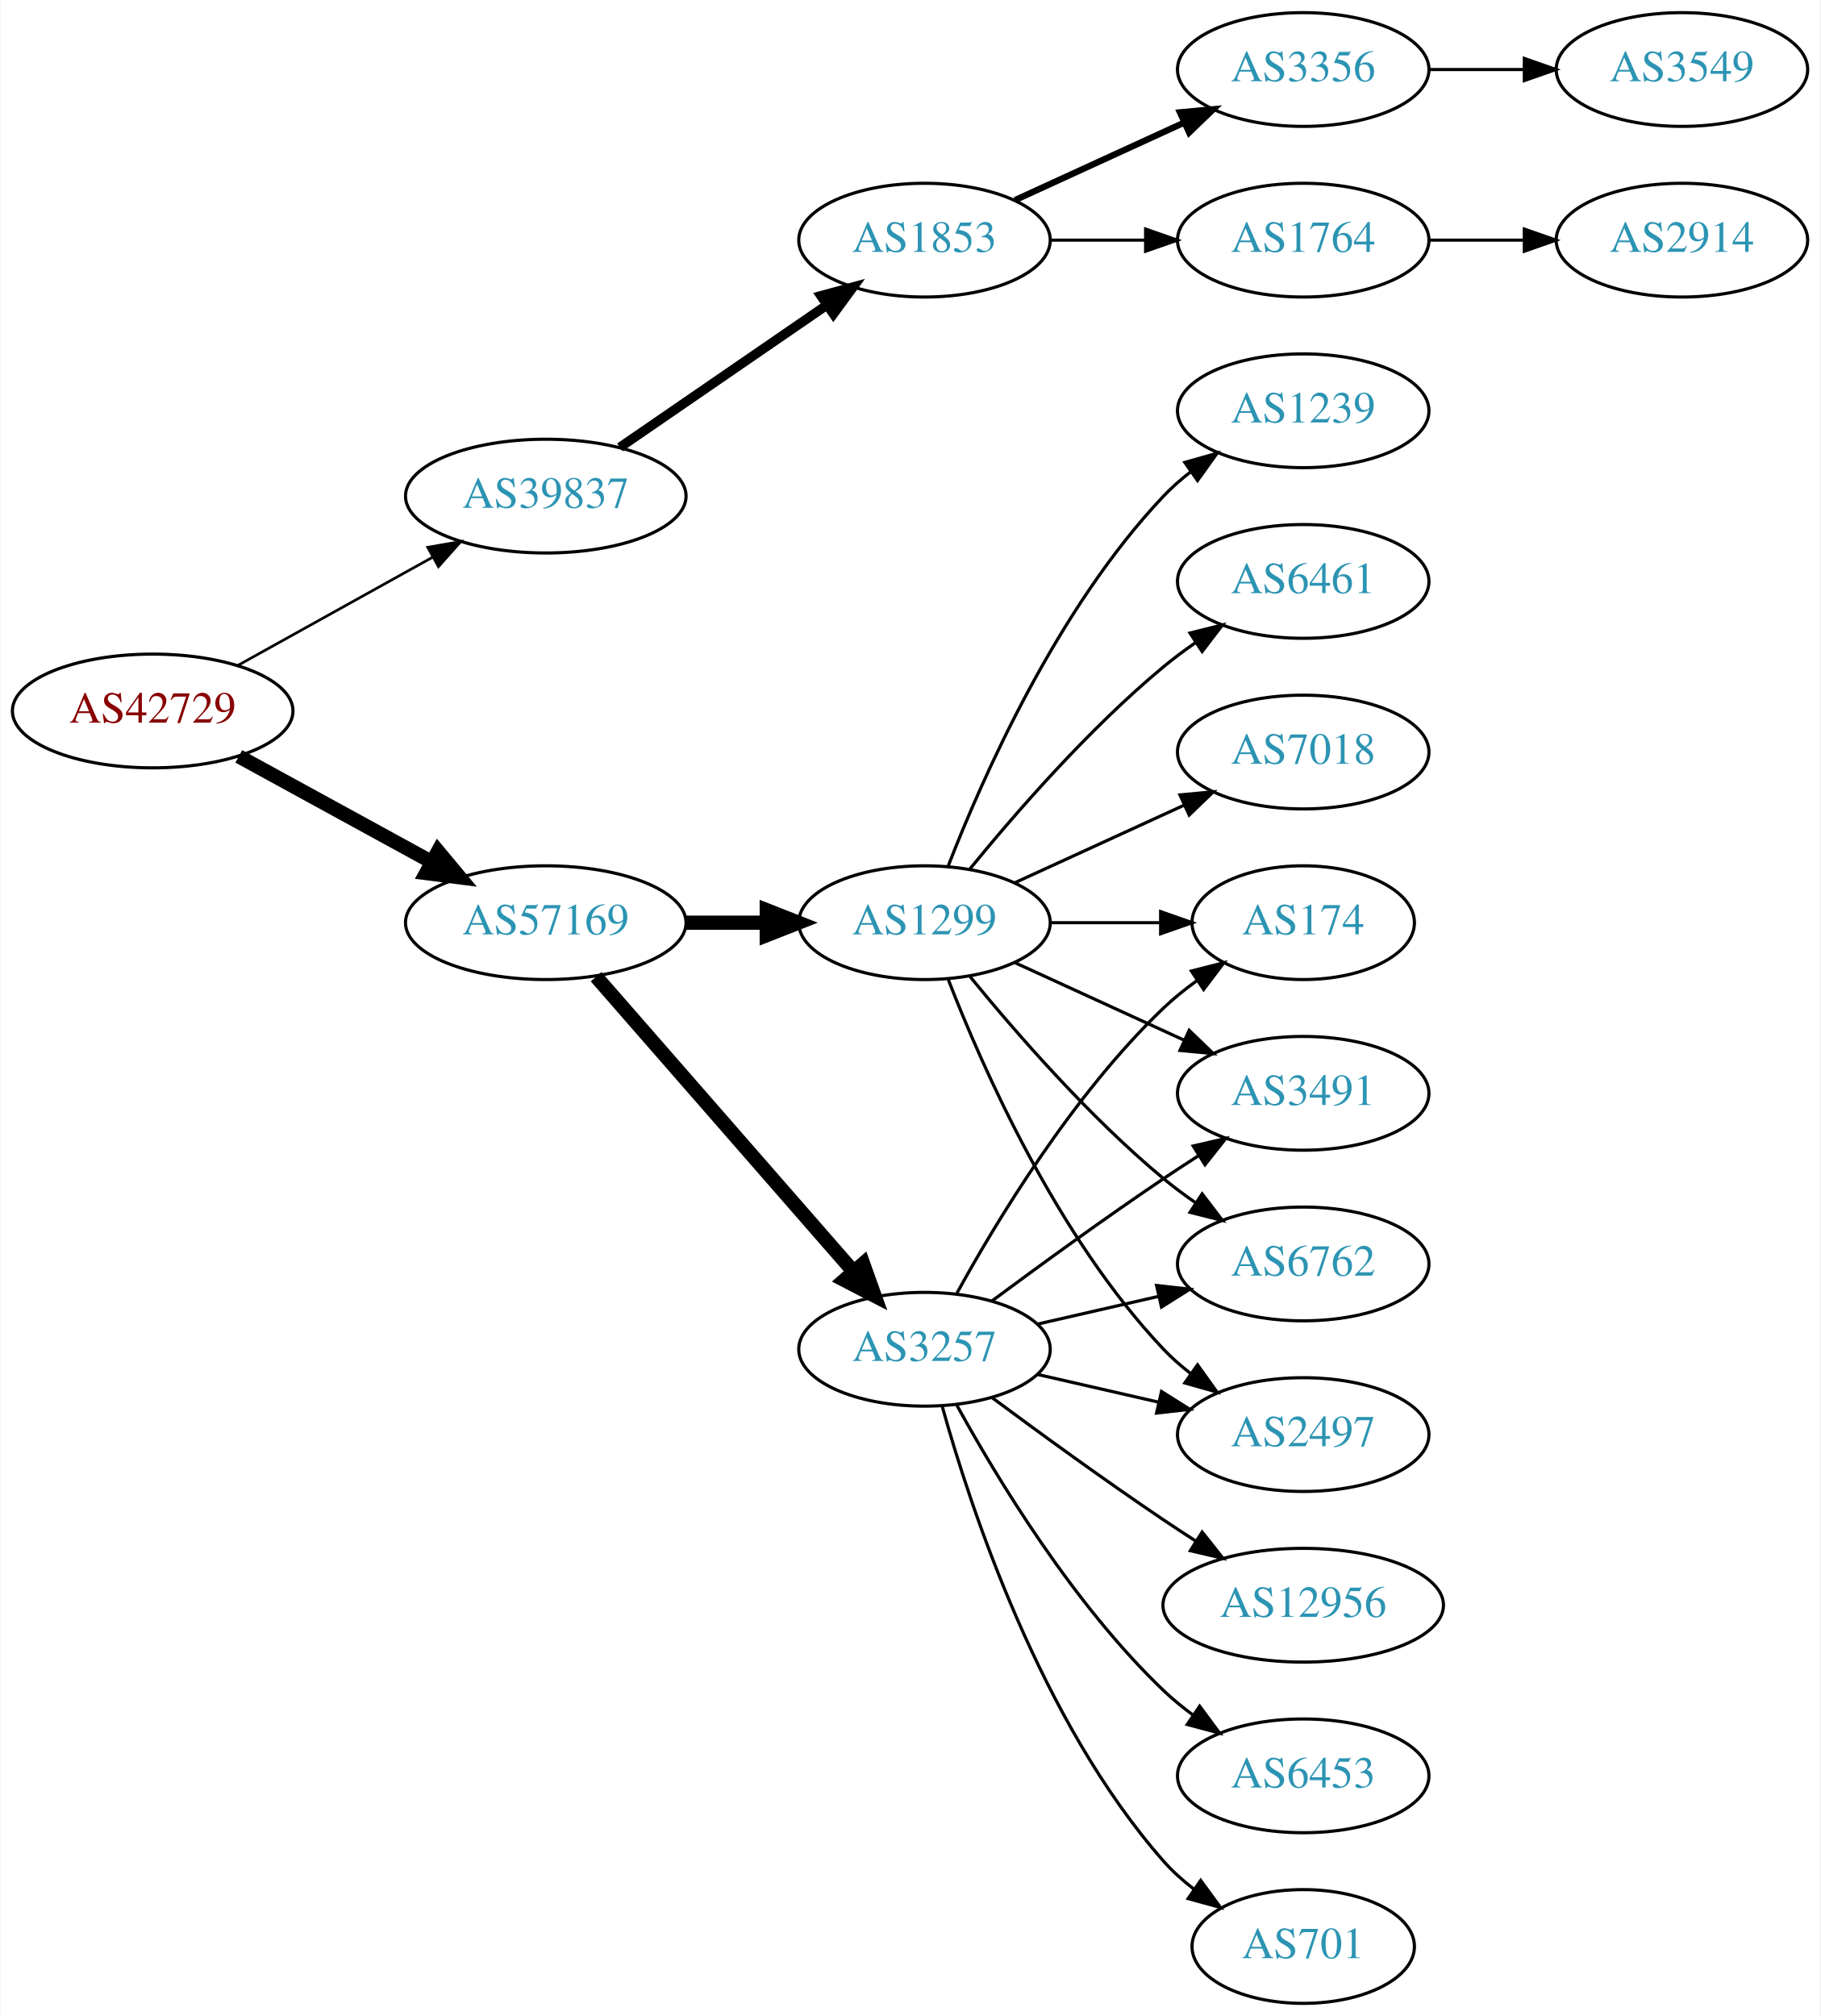
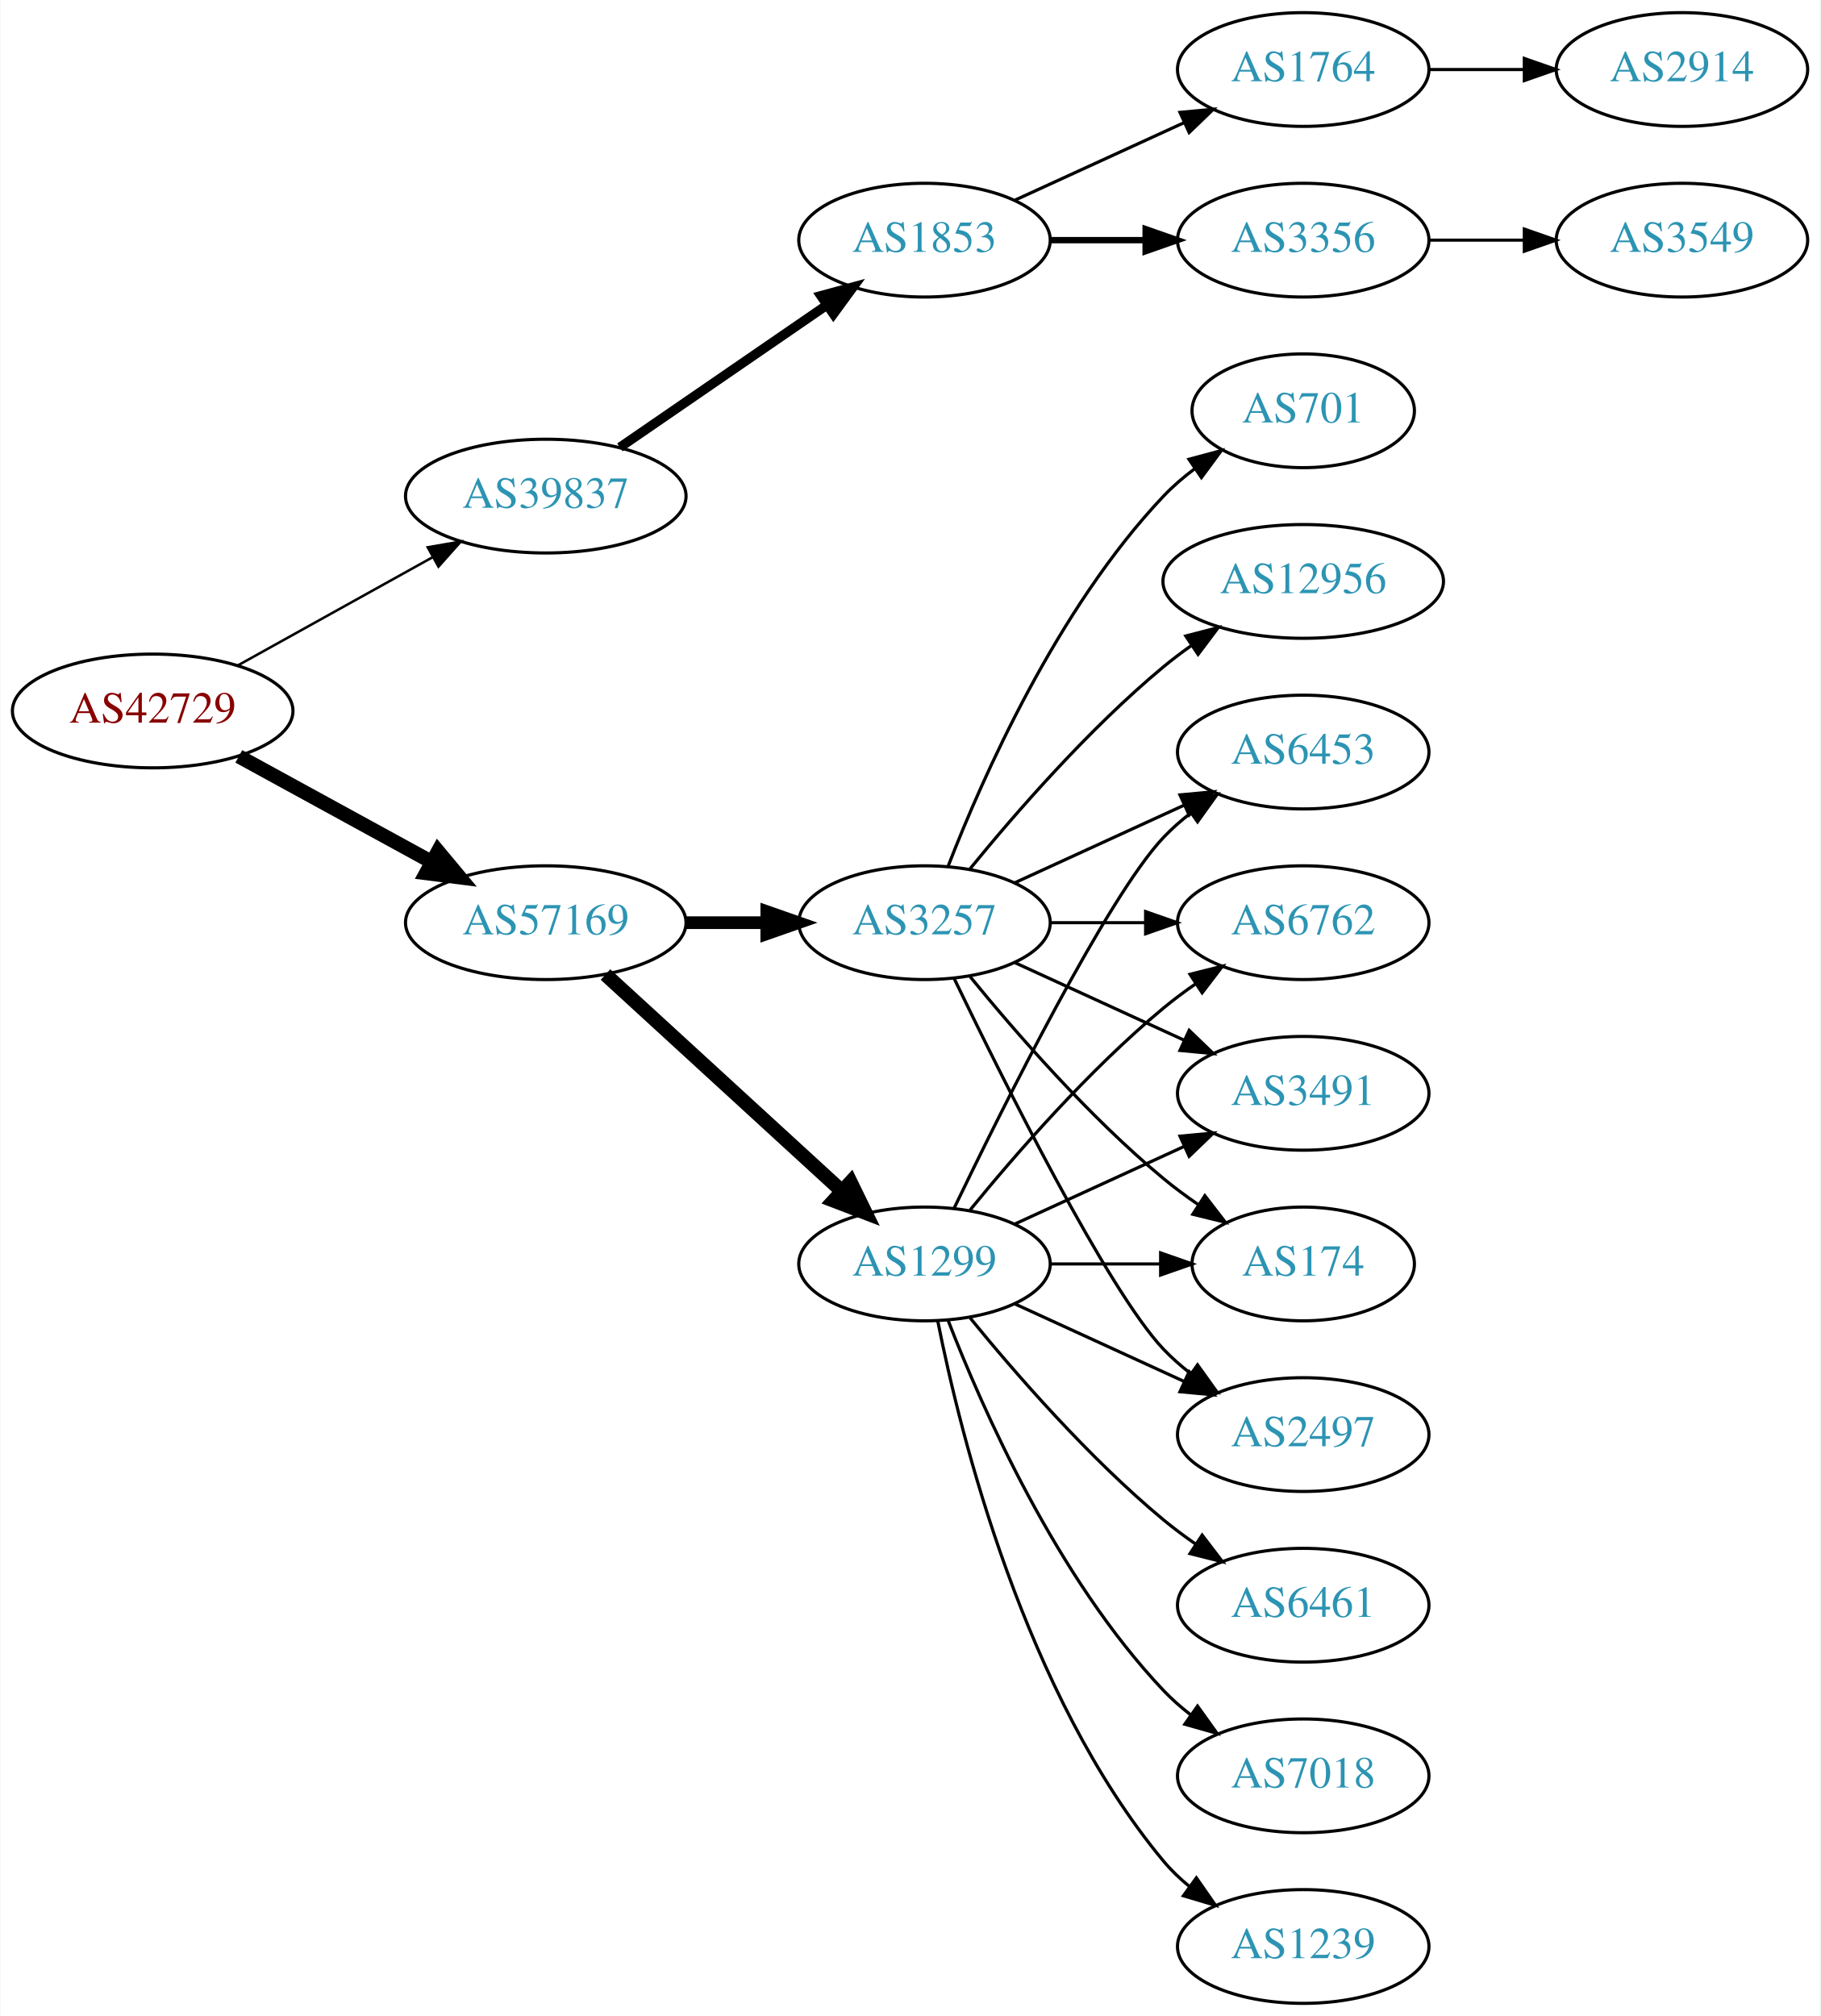
<svg xmlns="http://www.w3.org/2000/svg" xmlns:xlink="http://www.w3.org/1999/xlink" width="576pt" height="638pt" viewBox="0.00 0.00 575.76 638.00">
  <g id="graph0" class="graph" transform="scale(1 1) rotate(0) translate(4 634)">
    <polygon fill="white" stroke="none" points="-4,4 -4,-634 571.762,-634 571.762,4 -4,4" />
    <g id="node1" class="node">
      <g id="a_node1">
        <a xlink:href="/asn/42729" xlink:title="AS42729 ~ FFGRAZ-NET [AT]">
          <ellipse fill="#ffffff" stroke="black" cx="44.196" cy="-409" rx="44.393" ry="18" />
          <text text-anchor="middle" x="44.196" y="-405.3" font-family="Times,serif" font-size="14.00" fill="#880000">AS42729</text>
        </a>
      </g>
    </g>
    <g id="node2" class="node">
      <g id="a_node2">
        <a xlink:href="/asn/39837" xlink:title="AS39837 ~ MUR [AT]">
          <ellipse fill="#ffffff" stroke="black" cx="168.588" cy="-477" rx="44.393" ry="18" />
          <text text-anchor="middle" x="168.588" y="-473.3" font-family="Times,serif" font-size="14.00" fill="#2c94b3">AS39837</text>
        </a>
      </g>
    </g>
    <g id="edge1" class="edge">
-       <path fill="none" stroke="black" stroke-width="0.844" d="M71.152,-423.421C89.083,-433.383 113.137,-446.747 132.735,-457.636" />
-       <polygon fill="black" stroke="black" stroke-width="0.844" points="131.228,-460.803 141.669,-462.6 134.628,-454.684 131.228,-460.803" />
+       <path fill="none" stroke="black" stroke-width="0.794" d="M71.152,-423.421C89.083,-433.383 113.137,-446.747 132.735,-457.636" />
+       <polygon fill="black" stroke="black" stroke-width="0.794" points="131.228,-460.803 141.669,-462.6 134.628,-454.684 131.228,-460.803" />
    </g>
    <g id="node3" class="node">
      <g id="a_node3">
        <a xlink:href="/asn/57169" xlink:title="AS57169 ~ EDIS GmbH [AT]">
          <ellipse fill="#ffffff" stroke="black" cx="168.588" cy="-342" rx="44.393" ry="18" />
          <text text-anchor="middle" x="168.588" y="-338.3" font-family="Times,serif" font-size="14.00" fill="#2c94b3">AS57169</text>
        </a>
      </g>
    </g>
    <g id="edge2" class="edge">
      <path fill="none" stroke="black" stroke-width="4.5" d="M71.452,-394.627C89.279,-384.868 113.056,-371.852 132.503,-361.207" />
      <polygon fill="black" stroke="black" stroke-width="4.5" points="134.494,-364.605 141.375,-356.349 130.713,-357.697 134.494,-364.605" />
    </g>
    <g id="node4" class="node">
      <g id="a_node4">
        <a xlink:href="/asn/1853" xlink:title="AS1853 ~ ACOnet Backbone [AT]">
          <ellipse fill="#ffffff" stroke="black" cx="288.431" cy="-558" rx="39.794" ry="18" />
          <text text-anchor="middle" x="288.431" y="-554.3" font-family="Times,serif" font-size="14.00" fill="#2c94b3">AS1853</text>
        </a>
      </g>
    </g>
    <g id="edge3" class="edge">
      <path fill="none" stroke="black" stroke-width="3" d="M192.031,-492.426C210.612,-505.198 237.173,-523.455 257.553,-537.463" />
      <polygon fill="black" stroke="black" stroke-width="3" points="255.643,-540.398 265.867,-543.178 259.609,-534.629 255.643,-540.398" />
    </g>
    <g id="node9" class="node">
      <g id="a_node9">
-         <a xlink:href="/asn/1299" xlink:title="AS1299 ~ Telia Carrier [EU]">
+         <a xlink:href="/asn/3257" xlink:title="AS3257 ~ GTT [DE]">
          <ellipse fill="#ffffff" stroke="black" cx="288.431" cy="-342" rx="39.794" ry="18" />
-           <text text-anchor="middle" x="288.431" y="-338.3" font-family="Times,serif" font-size="14.00" fill="#2c94b3">AS1299</text>
+           <text text-anchor="middle" x="288.431" y="-338.3" font-family="Times,serif" font-size="14.00" fill="#2c94b3">AS3257</text>
        </a>
      </g>
    </g>
    <g id="edge8" class="edge">
-       <path fill="none" stroke="black" stroke-width="4.5" d="M212.799,-342C221.112,-342 229.875,-342 238.357,-342" />
-       <polygon fill="black" stroke="black" stroke-width="4.5" points="238.516,-345.938 248.516,-342 238.516,-338.063 238.516,-345.938" />
+       <path fill="none" stroke="black" stroke-width="4" d="M212.799,-342C221.112,-342 229.875,-342 238.357,-342" />
+       <polygon fill="black" stroke="black" stroke-width="4" points="238.516,-345.5 248.516,-342 238.516,-338.5 238.516,-345.5" />
    </g>
    <g id="node10" class="node">
      <g id="a_node10">
-         <a xlink:href="/asn/3257" xlink:title="AS3257 ~ GTT [DE]">
-           <ellipse fill="#ffffff" stroke="black" cx="288.431" cy="-207" rx="39.794" ry="18" />
-           <text text-anchor="middle" x="288.431" y="-203.3" font-family="Times,serif" font-size="14.00" fill="#2c94b3">AS3257</text>
+         <a xlink:href="/asn/1299" xlink:title="AS1299 ~ Telia Carrier [EU]">
+           <ellipse fill="#ffffff" stroke="black" cx="288.431" cy="-234" rx="39.794" ry="18" />
+           <text text-anchor="middle" x="288.431" y="-230.3" font-family="Times,serif" font-size="14.00" fill="#2c94b3">AS1299</text>
        </a>
      </g>
    </g>
    <g id="edge9" class="edge">
-       <path fill="none" stroke="black" stroke-width="4.5" d="M184.513,-324.902C205.056,-301.369 242.175,-258.845 265.771,-231.813" />
-       <polygon fill="black" stroke="black" stroke-width="4.5" points="269.017,-234.082 272.627,-223.959 263.085,-228.903 269.017,-234.082" />
+       <path fill="none" stroke="black" stroke-width="4.5" d="M187.486,-325.597C207.414,-307.333 239.772,-277.678 262.249,-257.079" />
+       <polygon fill="black" stroke="black" stroke-width="4.5" points="265.039,-259.863 269.751,-250.203 259.718,-254.057 265.039,-259.863" />
    </g>
    <g id="node5" class="node">
      <g id="a_node5">
-         <a xlink:href="/asn/3356" xlink:title="AS3356 ~ Level 3 Parent, LLC [US]">
+         <a xlink:href="/asn/1764" xlink:title="AS1764 ~ NEXTLAYER-AS [AT]">
          <ellipse fill="#ffffff" stroke="black" cx="408.273" cy="-612" rx="39.794" ry="18" />
-           <text text-anchor="middle" x="408.273" y="-608.3" font-family="Times,serif" font-size="14.00" fill="#2c94b3">AS3356</text>
+           <text text-anchor="middle" x="408.273" y="-608.3" font-family="Times,serif" font-size="14.00" fill="#2c94b3">AS1764</text>
        </a>
      </g>
    </g>
    <g id="edge4" class="edge">
-       <path fill="none" stroke="black" stroke-width="2" d="M317.06,-570.661C333.017,-577.973 353.287,-587.261 370.57,-595.181" />
-       <polygon fill="black" stroke="black" stroke-width="2" points="369.269,-598.435 379.818,-599.419 372.185,-592.071 369.269,-598.435" />
+       <path fill="none" stroke="black" d="M317.06,-570.661C333.017,-577.973 353.287,-587.261 370.57,-595.181" />
+       <polygon fill="black" stroke="black" points="369.269,-598.435 379.818,-599.419 372.185,-592.071 369.269,-598.435" />
    </g>
    <g id="node6" class="node">
      <g id="a_node6">
-         <a xlink:href="/asn/1764" xlink:title="AS1764 ~ NEXTLAYER-AS [AT]">
+         <a xlink:href="/asn/3356" xlink:title="AS3356 ~ Level 3 Parent, LLC [US]">
          <ellipse fill="#ffffff" stroke="black" cx="408.273" cy="-558" rx="39.794" ry="18" />
-           <text text-anchor="middle" x="408.273" y="-554.3" font-family="Times,serif" font-size="14.00" fill="#2c94b3">AS1764</text>
+           <text text-anchor="middle" x="408.273" y="-554.3" font-family="Times,serif" font-size="14.00" fill="#2c94b3">AS3356</text>
        </a>
      </g>
    </g>
    <g id="edge5" class="edge">
-       <path fill="none" stroke="black" d="M328.343,-558C337.897,-558 348.246,-558 358.209,-558" />
-       <polygon fill="black" stroke="black" points="358.402,-561.5 368.402,-558 358.402,-554.5 358.402,-561.5" />
+       <path fill="none" stroke="black" stroke-width="2" d="M328.343,-558C337.897,-558 348.246,-558 358.209,-558" />
+       <polygon fill="black" stroke="black" stroke-width="2" points="358.402,-561.5 368.402,-558 358.402,-554.5 358.402,-561.5" />
+     </g>
+     <g id="node7" class="node">
+       <g id="a_node7">
+         <a xlink:href="/asn/2914" xlink:title="AS2914 ~ NTT America, Inc. [US]">
+           <ellipse fill="#ffffff" stroke="black" cx="528.116" cy="-612" rx="39.794" ry="18" />
+           <text text-anchor="middle" x="528.116" y="-608.3" font-family="Times,serif" font-size="14.00" fill="#2c94b3">AS2914</text>
+         </a>
+       </g>
+     </g>
+     <g id="edge6" class="edge">
+       <path fill="none" stroke="black" d="M448.186,-612C457.739,-612 468.089,-612 478.052,-612" />
+       <polygon fill="black" stroke="black" points="478.244,-615.5 488.244,-612 478.244,-608.5 478.244,-615.5" />
    </g>
    <g id="node8" class="node">
      <g id="a_node8">
        <a xlink:href="/asn/3549" xlink:title="AS3549 ~ Level 3 Parent, LLC [US]">
-           <ellipse fill="#ffffff" stroke="black" cx="528.116" cy="-612" rx="39.794" ry="18" />
-           <text text-anchor="middle" x="528.116" y="-608.3" font-family="Times,serif" font-size="14.00" fill="#2c94b3">AS3549</text>
+           <ellipse fill="#ffffff" stroke="black" cx="528.116" cy="-558" rx="39.794" ry="18" />
+           <text text-anchor="middle" x="528.116" y="-554.3" font-family="Times,serif" font-size="14.00" fill="#2c94b3">AS3549</text>
        </a>
      </g>
    </g>
    <g id="edge7" class="edge">
-       <path fill="none" stroke="black" d="M448.186,-612C457.739,-612 468.089,-612 478.052,-612" />
-       <polygon fill="black" stroke="black" points="478.244,-615.5 488.244,-612 478.244,-608.5 478.244,-615.5" />
-     </g>
-     <g id="node7" class="node">
-       <g id="a_node7">
-         <a xlink:href="/asn/2914" xlink:title="AS2914 ~ NTT America, Inc. [US]">
-           <ellipse fill="#ffffff" stroke="black" cx="528.116" cy="-558" rx="39.794" ry="18" />
-           <text text-anchor="middle" x="528.116" y="-554.3" font-family="Times,serif" font-size="14.00" fill="#2c94b3">AS2914</text>
-         </a>
-       </g>
-     </g>
-     <g id="edge6" class="edge">
      <path fill="none" stroke="black" d="M448.186,-558C457.739,-558 468.089,-558 478.052,-558" />
      <polygon fill="black" stroke="black" points="478.244,-561.5 488.244,-558 478.244,-554.5 478.244,-561.5" />
    </g>
    <g id="node11" class="node">
      <g id="a_node11">
+         <a xlink:href="/asn/6453" xlink:title="AS6453 ~ TATA COMMUNICATIONS (AMERICA) INC [US]">
+           <ellipse fill="#ffffff" stroke="black" cx="408.273" cy="-396" rx="39.794" ry="18" />
+           <text text-anchor="middle" x="408.273" y="-392.3" font-family="Times,serif" font-size="14.00" fill="#2c94b3">AS6453</text>
+         </a>
+       </g>
+     </g>
+     <g id="edge10" class="edge">
+       <path fill="none" stroke="black" d="M317.06,-354.661C333.017,-361.973 353.287,-371.261 370.57,-379.181" />
+       <polygon fill="black" stroke="black" points="369.269,-382.435 379.818,-383.419 372.185,-376.071 369.269,-382.435" />
+     </g>
+     <g id="node12" class="node">
+       <g id="a_node12">
+         <a xlink:href="/asn/701" xlink:title="AS701 ~ UUNET [US]">
+           <ellipse fill="#ffffff" stroke="black" cx="408.273" cy="-504" rx="35.194" ry="18" />
+           <text text-anchor="middle" x="408.273" y="-500.3" font-family="Times,serif" font-size="14.00" fill="#2c94b3">AS701</text>
+         </a>
+       </g>
+     </g>
+     <g id="edge11" class="edge">
+       <path fill="none" stroke="black" d="M295.954,-359.994C306.704,-387.728 330.362,-441.429 364.077,-477 367.02,-480.105 370.394,-483.001 373.929,-485.655" />
+       <polygon fill="black" stroke="black" points="372.115,-488.654 382.348,-491.397 376.059,-482.871 372.115,-488.654" />
+     </g>
+     <g id="node13" class="node">
+       <g id="a_node13">
+         <a xlink:href="/asn/6762" xlink:title="AS6762 ~ TELECOM ITALIA SPARKLE S.p.A. [IT]">
+           <ellipse fill="#ffffff" stroke="black" cx="408.273" cy="-342" rx="39.794" ry="18" />
+           <text text-anchor="middle" x="408.273" y="-338.3" font-family="Times,serif" font-size="14.00" fill="#2c94b3">AS6762</text>
+         </a>
+       </g>
+     </g>
+     <g id="edge12" class="edge">
+       <path fill="none" stroke="black" d="M328.343,-342C337.897,-342 348.246,-342 358.209,-342" />
+       <polygon fill="black" stroke="black" points="358.402,-345.5 368.402,-342 358.402,-338.5 358.402,-345.5" />
+     </g>
+     <g id="node14" class="node">
+       <g id="a_node14">
        <a xlink:href="/asn/3491" xlink:title="AS3491 ~ PCCW Global, Inc. [US]">
          <ellipse fill="#ffffff" stroke="black" cx="408.273" cy="-288" rx="39.794" ry="18" />
          <text text-anchor="middle" x="408.273" y="-284.3" font-family="Times,serif" font-size="14.00" fill="#2c94b3">AS3491</text>
        </a>
      </g>
    </g>
-     <g id="edge10" class="edge">
+     <g id="edge13" class="edge">
      <path fill="none" stroke="black" d="M317.06,-329.339C333.017,-322.027 353.287,-312.739 370.57,-304.819" />
      <polygon fill="black" stroke="black" points="372.185,-307.929 379.818,-300.581 369.269,-301.565 372.185,-307.929" />
    </g>
-     <g id="node12" class="node">
-       <g id="a_node12">
-         <a xlink:href="/asn/6762" xlink:title="AS6762 ~ TELECOM ITALIA SPARKLE S.p.A. [IT]">
-           <ellipse fill="#ffffff" stroke="black" cx="408.273" cy="-234" rx="39.794" ry="18" />
-           <text text-anchor="middle" x="408.273" y="-230.3" font-family="Times,serif" font-size="14.00" fill="#2c94b3">AS6762</text>
-         </a>
-       </g>
-     </g>
-     <g id="edge11" class="edge">
-       <path fill="none" stroke="black" d="M302.85,-324.935C316.964,-307.625 340.379,-280.655 364.077,-261 367.294,-258.332 370.794,-255.73 374.365,-253.259" />
-       <polygon fill="black" stroke="black" points="376.288,-256.183 382.721,-247.764 372.442,-250.334 376.288,-256.183" />
-     </g>
-     <g id="node13" class="node">
-       <g id="a_node13">
-         <a xlink:href="/asn/7018" xlink:title="AS7018 ~ AT&amp;T Services, Inc. [US]">
-           <ellipse fill="#ffffff" stroke="black" cx="408.273" cy="-396" rx="39.794" ry="18" />
-           <text text-anchor="middle" x="408.273" y="-392.3" font-family="Times,serif" font-size="14.00" fill="#2c94b3">AS7018</text>
-         </a>
-       </g>
-     </g>
-     <g id="edge12" class="edge">
-       <path fill="none" stroke="black" d="M317.06,-354.661C333.017,-361.973 353.287,-371.261 370.57,-379.181" />
-       <polygon fill="black" stroke="black" points="369.269,-382.435 379.818,-383.419 372.185,-376.071 369.269,-382.435" />
-     </g>
-     <g id="node14" class="node">
-       <g id="a_node14">
-         <a xlink:href="/asn/1239" xlink:title="AS1239 ~ Sprint [US]">
-           <ellipse fill="#ffffff" stroke="black" cx="408.273" cy="-504" rx="39.794" ry="18" />
-           <text text-anchor="middle" x="408.273" y="-500.3" font-family="Times,serif" font-size="14.00" fill="#2c94b3">AS1239</text>
-         </a>
-       </g>
-     </g>
-     <g id="edge13" class="edge">
-       <path fill="none" stroke="black" d="M295.954,-359.994C306.704,-387.728 330.362,-441.429 364.077,-477 366.663,-479.728 369.581,-482.294 372.649,-484.677" />
-       <polygon fill="black" stroke="black" points="370.803,-487.658 380.997,-490.543 374.827,-481.93 370.803,-487.658" />
-     </g>
    <g id="node15" class="node">
      <g id="a_node15">
-         <a xlink:href="/asn/6461" xlink:title="AS6461 ~ Zayo Bandwidth [US]">
-           <ellipse fill="#ffffff" stroke="black" cx="408.273" cy="-450" rx="39.794" ry="18" />
-           <text text-anchor="middle" x="408.273" y="-446.3" font-family="Times,serif" font-size="14.00" fill="#2c94b3">AS6461</text>
+         <a xlink:href="/asn/12956" xlink:title="AS12956 ~ TELXIUS [ES]">
+           <ellipse fill="#ffffff" stroke="black" cx="408.273" cy="-450" rx="44.393" ry="18" />
+           <text text-anchor="middle" x="408.273" y="-446.3" font-family="Times,serif" font-size="14.00" fill="#2c94b3">AS12956</text>
        </a>
      </g>
    </g>
    <g id="edge14" class="edge">
-       <path fill="none" stroke="black" d="M302.85,-359.065C316.964,-376.375 340.379,-403.345 364.077,-423 367.294,-425.668 370.794,-428.27 374.365,-430.741" />
-       <polygon fill="black" stroke="black" points="372.442,-433.666 382.721,-436.236 376.288,-427.817 372.442,-433.666" />
+       <path fill="none" stroke="black" d="M302.85,-359.065C316.964,-376.375 340.379,-403.345 364.077,-423 366.815,-425.271 369.759,-427.494 372.776,-429.63" />
+       <polygon fill="black" stroke="black" points="371.108,-432.725 381.365,-435.379 375.002,-426.908 371.108,-432.725" />
    </g>
    <g id="node16" class="node">
      <g id="a_node16">
+         <a xlink:href="/asn/174" xlink:title="AS174 ~ Cogent Communications [US]">
+           <ellipse fill="#ffffff" stroke="black" cx="408.273" cy="-234" rx="35.194" ry="18" />
+           <text text-anchor="middle" x="408.273" y="-230.3" font-family="Times,serif" font-size="14.00" fill="#2c94b3">AS174</text>
+         </a>
+       </g>
+     </g>
+     <g id="edge15" class="edge">
+       <path fill="none" stroke="black" d="M302.85,-324.935C316.964,-307.625 340.379,-280.655 364.077,-261 367.54,-258.128 371.333,-255.331 375.187,-252.692" />
+       <polygon fill="black" stroke="black" points="377.149,-255.592 383.62,-247.203 373.33,-249.725 377.149,-255.592" />
+     </g>
+     <g id="node17" class="node">
+       <g id="a_node17">
        <a xlink:href="/asn/2497" xlink:title="AS2497 ~ Internet Initiative Japan Inc. [JP]">
          <ellipse fill="#ffffff" stroke="black" cx="408.273" cy="-180" rx="39.794" ry="18" />
          <text text-anchor="middle" x="408.273" y="-176.3" font-family="Times,serif" font-size="14.00" fill="#2c94b3">AS2497</text>
        </a>
      </g>
    </g>
-     <g id="edge15" class="edge">
-       <path fill="none" stroke="black" d="M295.954,-324.006C306.704,-296.272 330.362,-242.571 364.077,-207 366.663,-204.272 369.581,-201.706 372.649,-199.323" />
+     <g id="edge16" class="edge">
+       <path fill="none" stroke="black" d="M297.778,-324.405C313.245,-292.268 346.39,-225.66 364.077,-207 366.663,-204.272 369.581,-201.706 372.649,-199.323" />
      <polygon fill="black" stroke="black" points="374.827,-202.07 380.997,-193.457 370.803,-196.342 374.827,-202.07" />
    </g>
-     <g id="node17" class="node">
-       <g id="a_node17">
-         <a xlink:href="/asn/174" xlink:title="AS174 ~ Cogent Communications [US]">
-           <ellipse fill="#ffffff" stroke="black" cx="408.273" cy="-342" rx="35.194" ry="18" />
-           <text text-anchor="middle" x="408.273" y="-338.3" font-family="Times,serif" font-size="14.00" fill="#2c94b3">AS174</text>
-         </a>
-       </g>
-     </g>
-     <g id="edge16" class="edge">
-       <path fill="none" stroke="black" d="M328.343,-342C339.43,-342 351.59,-342 362.972,-342" />
-       <polygon fill="black" stroke="black" points="363.154,-345.5 373.154,-342 363.154,-338.5 363.154,-345.5" />
-     </g>
-     <g id="edge21" class="edge">
-       <path fill="none" stroke="black" d="M309.761,-222.277C324.623,-233.304 345.368,-248.407 364.077,-261 367.626,-263.389 371.377,-265.839 375.125,-268.242" />
-       <polygon fill="black" stroke="black" points="373.451,-271.325 383.774,-273.712 377.193,-265.409 373.451,-271.325" />
+     <g id="edge20" class="edge">
+       <path fill="none" stroke="black" d="M297.778,-251.595C313.245,-283.732 346.39,-350.34 364.077,-369 366.663,-371.728 369.581,-374.294 372.649,-376.677" />
+       <polygon fill="black" stroke="black" points="370.803,-379.658 380.997,-382.543 374.827,-373.93 370.803,-379.658" />
    </g>
    <g id="edge22" class="edge">
-       <path fill="none" stroke="black" d="M324.15,-214.955C336.15,-217.704 349.771,-220.825 362.463,-223.733" />
-       <polygon fill="black" stroke="black" points="361.866,-227.187 372.395,-226.009 363.429,-220.364 361.866,-227.187" />
-     </g>
-     <g id="edge19" class="edge">
-       <path fill="none" stroke="black" d="M324.15,-199.045C336.15,-196.296 349.771,-193.175 362.463,-190.267" />
-       <polygon fill="black" stroke="black" points="363.429,-193.636 372.395,-187.991 361.866,-186.813 363.429,-193.636" />
+       <path fill="none" stroke="black" d="M302.85,-251.065C316.964,-268.375 340.379,-295.345 364.077,-315 367.294,-317.668 370.794,-320.27 374.365,-322.741" />
+       <polygon fill="black" stroke="black" points="372.442,-325.666 382.721,-328.236 376.288,-319.817 372.442,-325.666" />
+     </g>
+     <g id="edge23" class="edge">
+       <path fill="none" stroke="black" d="M317.06,-246.661C333.017,-253.973 353.287,-263.261 370.57,-271.181" />
+       <polygon fill="black" stroke="black" points="369.269,-274.435 379.818,-275.419 372.185,-268.071 369.269,-274.435" />
    </g>
    <g id="edge18" class="edge">
-       <path fill="none" stroke="black" d="M298.672,-224.713C311.218,-247.561 335.394,-287.611 364.077,-315 367.331,-318.107 370.998,-321.046 374.785,-323.76" />
-       <polygon fill="black" stroke="black" points="372.887,-326.701 383.153,-329.322 376.762,-320.872 372.887,-326.701" />
+       <path fill="none" stroke="black" d="M328.343,-234C339.43,-234 351.59,-234 362.972,-234" />
+       <polygon fill="black" stroke="black" points="363.154,-237.5 373.154,-234 363.154,-230.5 363.154,-237.5" />
+     </g>
+     <g id="edge24" class="edge">
+       <path fill="none" stroke="black" d="M317.06,-221.339C333.017,-214.027 353.287,-204.739 370.57,-196.819" />
+       <polygon fill="black" stroke="black" points="372.185,-199.929 379.818,-192.581 369.269,-193.565 372.185,-199.929" />
    </g>
    <g id="node18" class="node">
      <g id="a_node18">
-         <a xlink:href="/asn/6453" xlink:title="AS6453 ~ TATA COMMUNICATIONS (AMERICA) INC [US]">
+         <a xlink:href="/asn/7018" xlink:title="AS7018 ~ AT&amp;T Services, Inc. [US]">
          <ellipse fill="#ffffff" stroke="black" cx="408.273" cy="-72" rx="39.794" ry="18" />
-           <text text-anchor="middle" x="408.273" y="-68.3" font-family="Times,serif" font-size="14.00" fill="#2c94b3">AS6453</text>
+           <text text-anchor="middle" x="408.273" y="-68.3" font-family="Times,serif" font-size="14.00" fill="#2c94b3">AS7018</text>
        </a>
      </g>
    </g>
    <g id="edge17" class="edge">
-       <path fill="none" stroke="black" d="M298.672,-189.287C311.218,-166.439 335.394,-126.389 364.077,-99 366.946,-96.261 370.134,-93.653 373.443,-91.215" />
-       <polygon fill="black" stroke="black" points="375.507,-94.044 381.803,-85.523 371.567,-88.258 375.507,-94.044" />
+       <path fill="none" stroke="black" d="M295.954,-216.006C306.704,-188.272 330.362,-134.571 364.077,-99 366.663,-96.272 369.581,-93.706 372.649,-91.323" />
+       <polygon fill="black" stroke="black" points="374.827,-94.07 380.997,-85.457 370.803,-88.342 374.827,-94.07" />
    </g>
    <g id="node19" class="node">
      <g id="a_node19">
-         <a xlink:href="/asn/701" xlink:title="AS701 ~ UUNET [US]">
-           <ellipse fill="#ffffff" stroke="black" cx="408.273" cy="-18" rx="35.194" ry="18" />
-           <text text-anchor="middle" x="408.273" y="-14.3" font-family="Times,serif" font-size="14.00" fill="#2c94b3">AS701</text>
-         </a>
-       </g>
-     </g>
-     <g id="edge20" class="edge">
-       <path fill="none" stroke="black" d="M294.004,-189.054C302.909,-157.005 325.194,-89.158 364.077,-45 366.905,-41.789 370.206,-38.828 373.701,-36.136" />
-       <polygon fill="black" stroke="black" points="375.835,-38.916 382.076,-30.355 371.858,-33.155 375.835,-38.916" />
+         <a xlink:href="/asn/1239" xlink:title="AS1239 ~ Sprint [US]">
+           <ellipse fill="#ffffff" stroke="black" cx="408.273" cy="-18" rx="39.794" ry="18" />
+           <text text-anchor="middle" x="408.273" y="-14.3" font-family="Times,serif" font-size="14.00" fill="#2c94b3">AS1239</text>
+         </a>
+       </g>
+     </g>
+     <g id="edge19" class="edge">
+       <path fill="none" stroke="black" d="M292.629,-215.927C299.793,-179.859 320.067,-97.875 364.077,-45 366.482,-42.111 369.278,-39.437 372.271,-36.987" />
+       <polygon fill="black" stroke="black" points="374.461,-39.722 380.514,-31.027 370.359,-34.05 374.461,-39.722" />
    </g>
    <g id="node20" class="node">
      <g id="a_node20">
-         <a xlink:href="/asn/12956" xlink:title="AS12956 ~ TELXIUS [ES]">
-           <ellipse fill="#ffffff" stroke="black" cx="408.273" cy="-126" rx="44.393" ry="18" />
-           <text text-anchor="middle" x="408.273" y="-122.3" font-family="Times,serif" font-size="14.00" fill="#2c94b3">AS12956</text>
-         </a>
-       </g>
-     </g>
-     <g id="edge23" class="edge">
-       <path fill="none" stroke="black" d="M309.761,-191.723C324.623,-180.696 345.368,-165.593 364.077,-153 367.367,-150.785 370.83,-148.518 374.304,-146.285" />
-       <polygon fill="black" stroke="black" points="376.301,-149.163 382.872,-140.852 372.552,-143.252 376.301,-149.163" />
+         <a xlink:href="/asn/6461" xlink:title="AS6461 ~ Zayo Bandwidth [US]">
+           <ellipse fill="#ffffff" stroke="black" cx="408.273" cy="-126" rx="39.794" ry="18" />
+           <text text-anchor="middle" x="408.273" y="-122.3" font-family="Times,serif" font-size="14.00" fill="#2c94b3">AS6461</text>
+         </a>
+       </g>
+     </g>
+     <g id="edge21" class="edge">
+       <path fill="none" stroke="black" d="M302.85,-216.935C316.964,-199.625 340.379,-172.655 364.077,-153 367.294,-150.332 370.794,-147.73 374.365,-145.259" />
+       <polygon fill="black" stroke="black" points="376.288,-148.183 382.721,-139.764 372.442,-142.334 376.288,-148.183" />
    </g>
  </g>
</svg>
